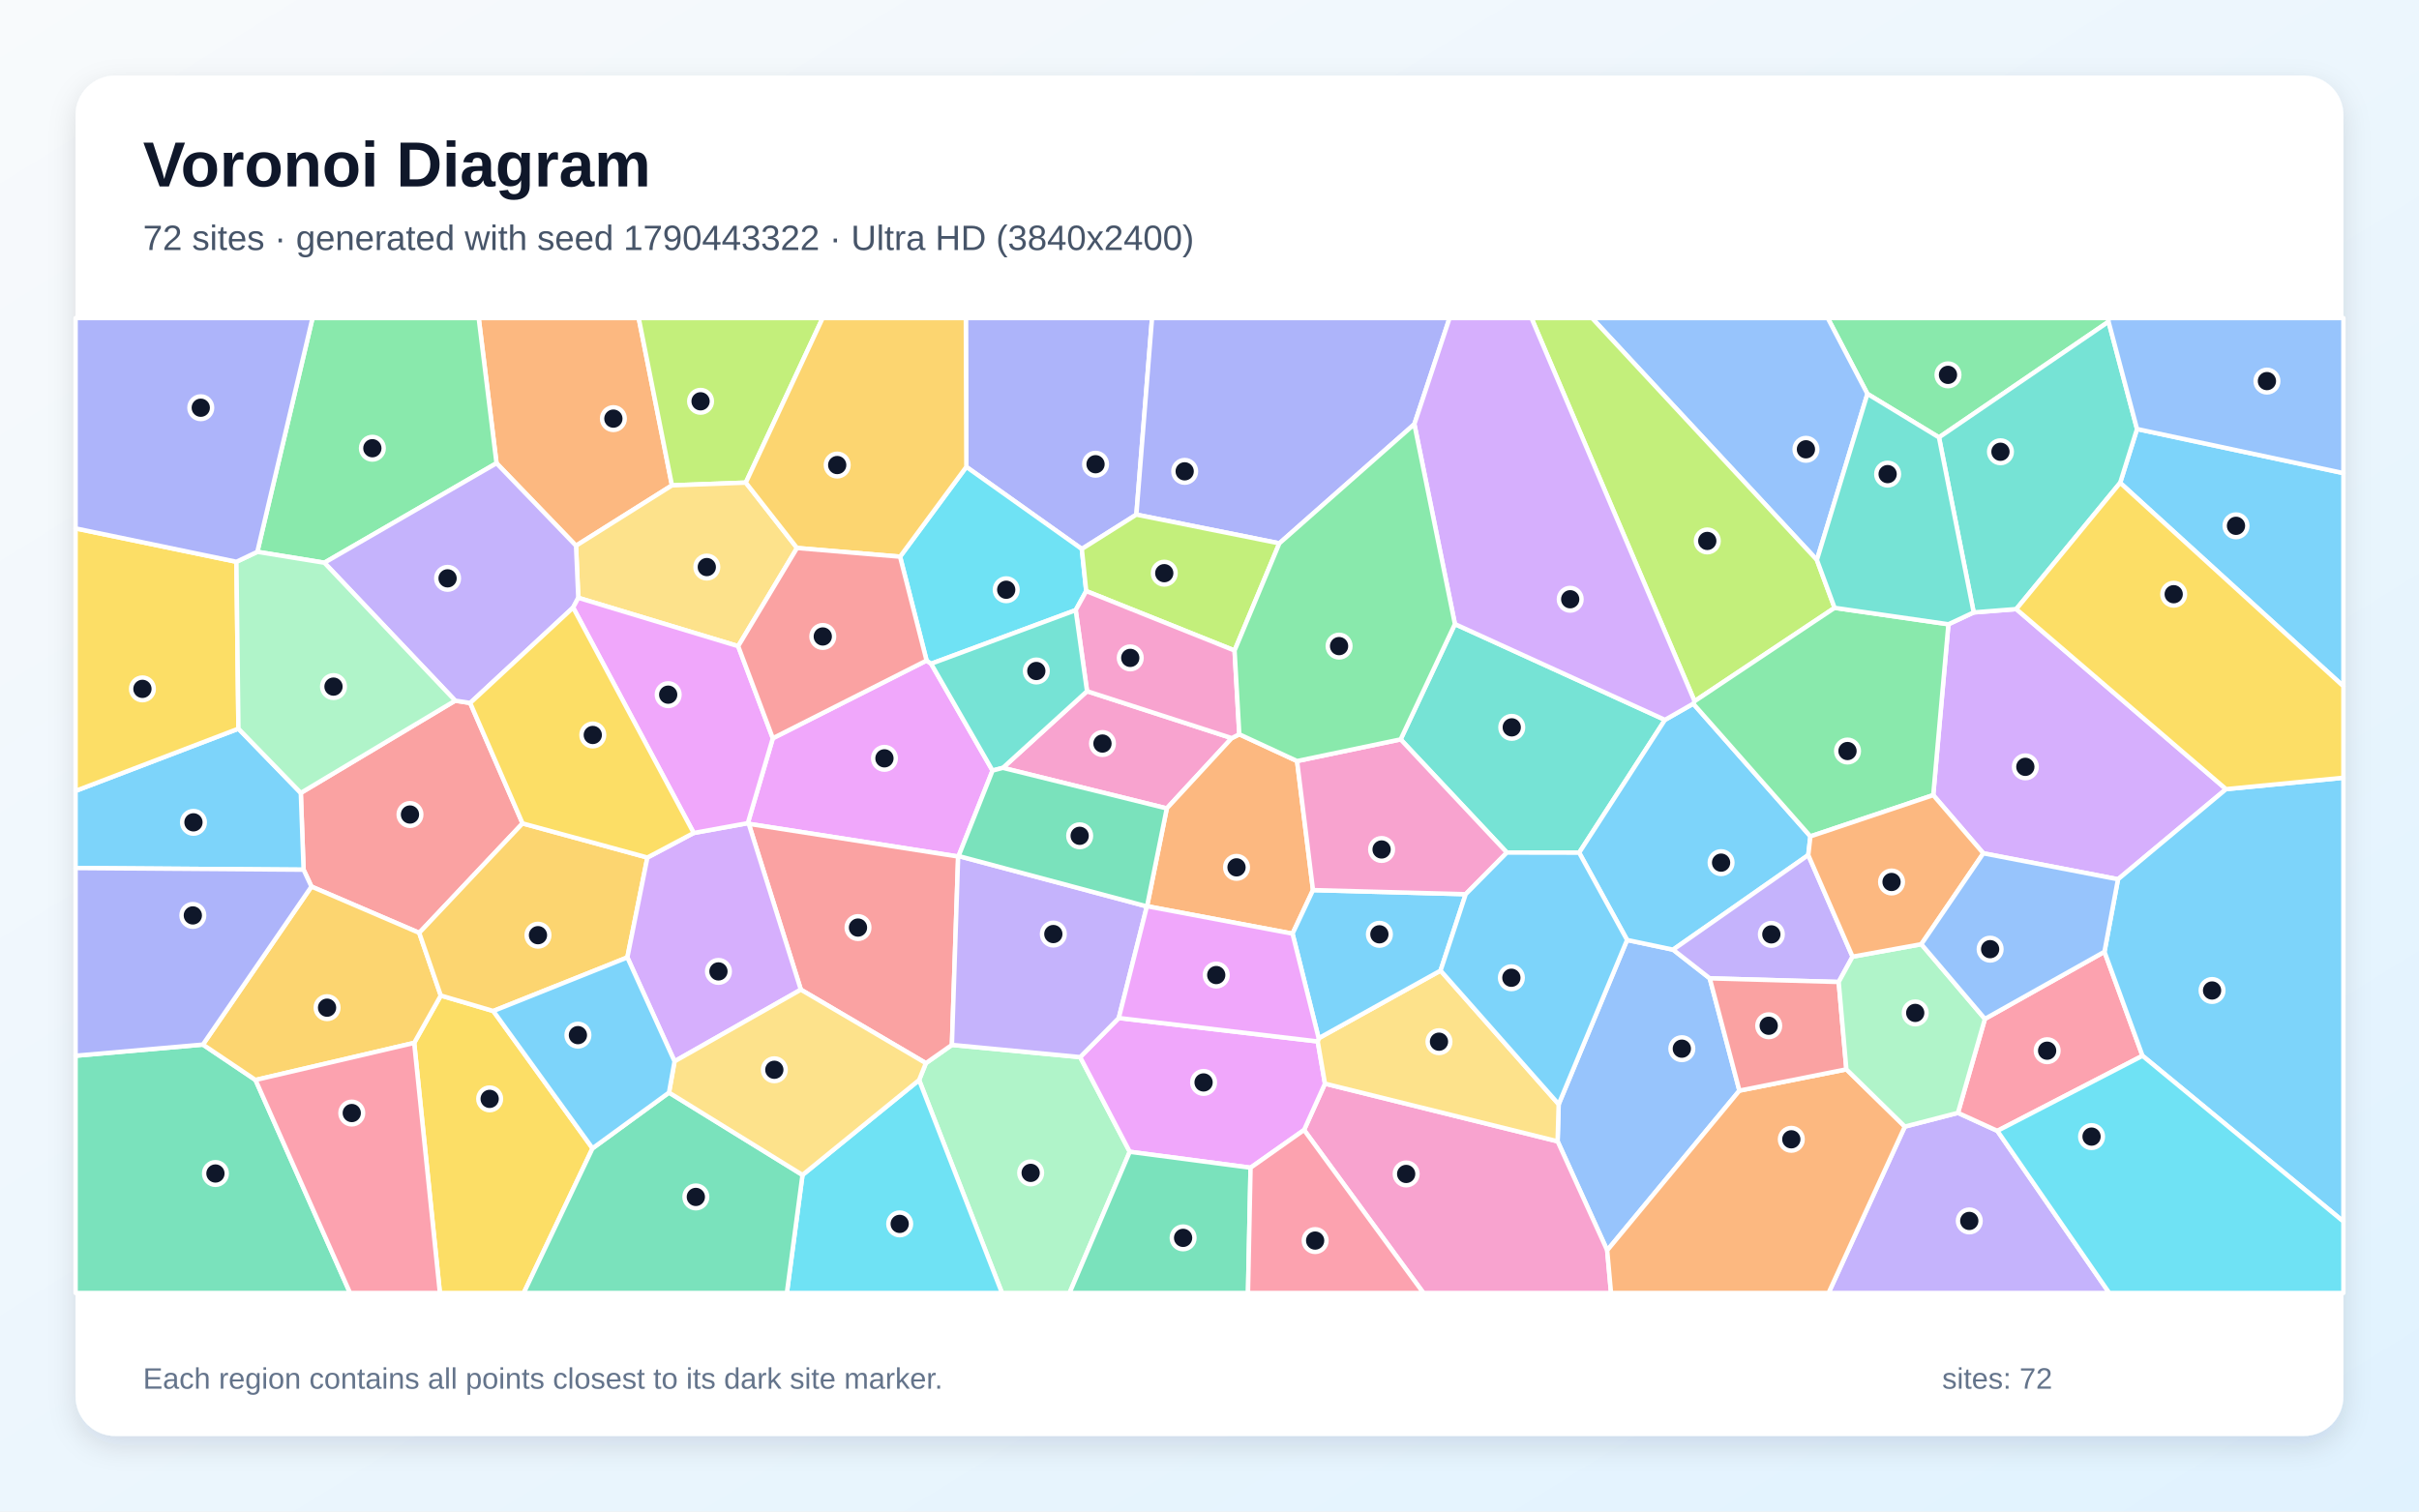
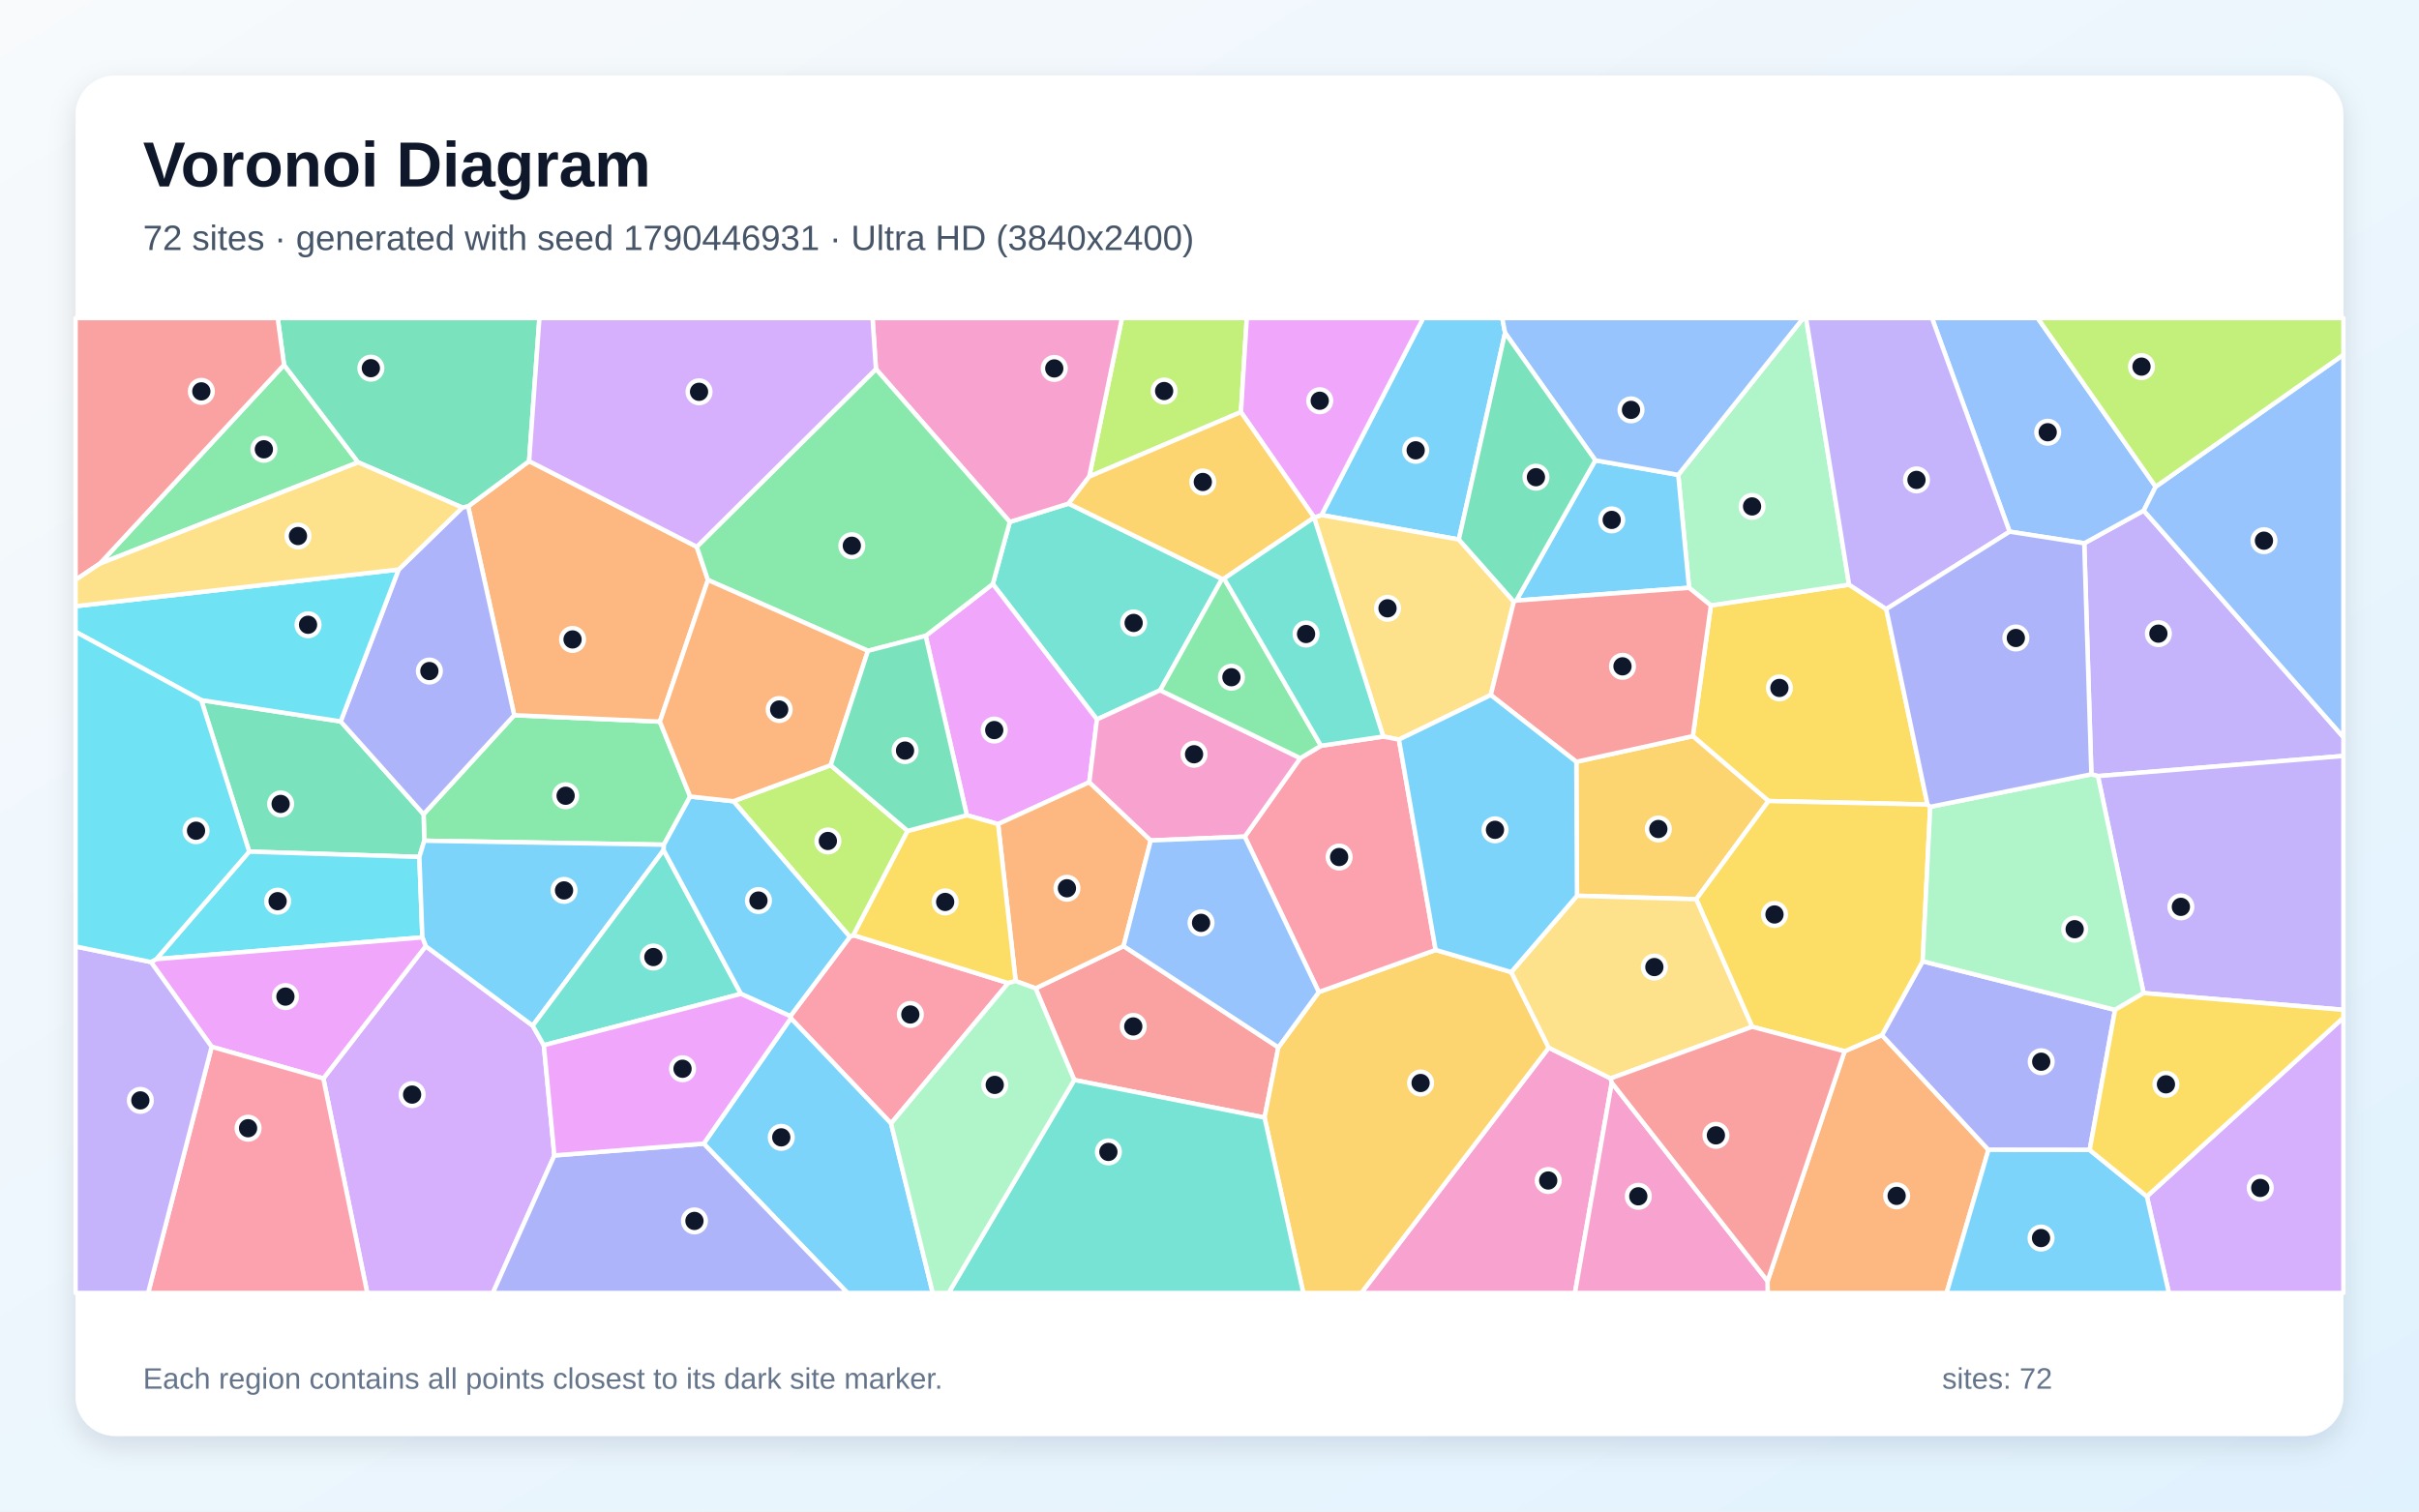
<svg xmlns="http://www.w3.org/2000/svg" width="3840" height="2400" viewBox="0 0 3840 2400" role="img" aria-labelledby="title description">
  <defs>
    <linearGradient id="background" x1="0" y1="0" x2="1" y2="1">
      <stop stop-color="#F8FAFC" />
      <stop offset="1" stop-color="#E0F2FE" />
    </linearGradient>
    <filter id="shadow" x="-5%" y="-5%" width="110%" height="110%">
      <feDropShadow dx="0" dy="15" stdDeviation="22" flood-color="#0F172A" flood-opacity=".12" />
    </filter>
  </defs>
  <rect width="3840" height="2400" fill="url(#background)" />
  <rect x="120" y="120" width="3600" height="2160" rx="63" fill="#FFFFFF" filter="url(#shadow)" />
  <g font-family="Arial, sans-serif">
    <text x="227" y="296" font-size="101" font-weight="700" fill="#0F172A">Voronoi Diagram</text>
-     <text x="227" y="397" font-size="56" fill="#475569">72 sites · generated with seed 1790443322 · Ultra HD (3840x2400)</text>
+     <text x="227" y="397" font-size="56" fill="#475569">72 sites · generated with seed 1790446931 · Ultra HD (3840x2400)</text>
  </g>
  <g stroke="#FFFFFF" stroke-width="7" stroke-linejoin="round">
-     <polygon points="3365.6,766.6 3392.4,681.2 3720.0,751.2 3720.0,1089.7" fill="#38BDF8" fill-opacity="0.65" />
-     <polygon points="3023.8,1788.8 3108.1,1767.0 3170.7,1795.6 3348.3,2053.0 2902.7,2053.0" fill="#A78BFA" fill-opacity="0.65" />
-     <polygon points="1592.0,1219.2 1725.6,1097.5 1955.3,1172.0 1852.2,1283.6" fill="#F472B6" fill-opacity="0.65" />
-     <polygon points="1066.7,770.7 914.4,866.5 788.2,735.5 759.9,505.0 1013.9,505.0" fill="#FB923C" fill-opacity="0.65" />
-     <polygon points="657.5,1655.9 699.7,1580.7 783.1,1605.3 940.6,1823.3 831.4,2053.0 698.3,2053.0" fill="#FACC15" fill-opacity="0.65" />
-     <polygon points="514.9,893.5 408.5,876.2 496.1,505.0 759.9,505.0 788.2,735.5" fill="#4ADE80" fill-opacity="0.65" />
-     <polygon points="2392.1,1353.7 2223.4,1174.0 2309.6,990.9 2643.0,1143.0 2506.8,1353.9" fill="#2DD4BF" fill-opacity="0.65" />
-     <polygon points="2761.2,1731.7 2551.3,1985.3 2472.6,1812.2 2474.3,1753.3 2582.9,1492.5 2655.9,1507.9 2714.1,1553.4" fill="#60A5FA" fill-opacity="0.65" />
-     <polygon points="1521.7,1359.2 1521.0,1360.0 1188.6,1308.1 1187.1,1307.0 1226.8,1172.2 1470.9,1048.8 1478.1,1053.9 1575.6,1223.5" fill="#E879F9" fill-opacity="0.65" />
-     <polygon points="120.0,1676.3 322.1,1658.6 405.6,1714.8 555.7,2053.0 120.0,2053.0" fill="#34D399" fill-opacity="0.65" />
-     <polygon points="722.6,1112.5 746.4,1116.2 829.5,1307.4 665.5,1481.2 494.4,1407.7 481.9,1380.9 477.5,1259.0" fill="#F87171" fill-opacity="0.65" />
-     <polygon points="1803.9,817.1 1717.3,871.7 1534.0,741.3 1533.2,505.0 1828.8,505.0" fill="#818CF8" fill-opacity="0.65" />
-     <polygon points="405.6,1714.8 322.1,1658.6 494.4,1407.7 665.5,1481.2 699.7,1580.7 657.5,1655.9" fill="#FBBF24" fill-opacity="0.65" />
-     <polygon points="1183.9,766.3 1066.7,770.7 1013.9,505.0 1305.9,505.0" fill="#A3E635" fill-opacity="0.65" />
-     <polygon points="3533.7,1253.0 3362.2,1396.1 3148.4,1354.9 3068.9,1262.5 3093.0,991.2 3133.1,972.4 3200.7,967.1" fill="#C084FC" fill-opacity="0.65" />
-     <polygon points="3340.7,1511.2 3401.1,1676.4 3170.7,1795.6 3108.1,1767.0 3150.9,1617.8" fill="#FB7185" fill-opacity="0.65" />
-     <polygon points="1428.8,883.9 1534.0,741.3 1717.3,871.7 1724.3,938.5 1707.6,968.8 1478.1,1053.9 1470.9,1048.8" fill="#22D3EE" fill-opacity="0.65" />
-     <polygon points="1459.0,1714.9 1469.8,1688.1 1511.1,1659.1 1714.7,1678.5 1793.4,1828.8 1697.8,2053.0 1590.6,2053.0" fill="#86EFAC" fill-opacity="0.65" />
-     <polygon points="1183.9,766.3 1265.2,870.1 1171.8,1026.0 918.0,949.2 914.4,866.5 1066.7,770.7" fill="#FCD34D" fill-opacity="0.65" />
-     <polygon points="2687.9,1117.3 2873.9,1328.0 2870.5,1357.7 2655.9,1507.9 2582.9,1492.5 2506.8,1353.9 2643.0,1143.0" fill="#38BDF8" fill-opacity="0.65" />
-     <polygon points="378.5,1157.0 477.5,1259.0 481.9,1380.9 120.0,1378.3 120.0,1255.8" fill="#38BDF8" fill-opacity="0.65" />
-     <polygon points="918.0,949.2 909.8,964.7 746.4,1116.2 722.6,1112.5 514.9,893.5 788.2,735.5 914.4,866.5" fill="#A78BFA" fill-opacity="0.65" />
-     <polygon points="2070.1,1794.2 2103.3,1720.6 2472.6,1812.2 2551.3,1985.3 2557.4,2053.0 2259.6,2053.0" fill="#F472B6" fill-opacity="0.65" />
-     <polygon points="1967.3,1165.9 2059.0,1208.4 2084.3,1413.3 2051.8,1482.5 1820.9,1438.9 1852.2,1283.6 1955.3,1172.0" fill="#FB923C" fill-opacity="0.65" />
-     <polygon points="375.3,892.0 378.5,1157.0 120.0,1255.8 120.0,839.0" fill="#FACC15" fill-opacity="0.65" />
-     <polygon points="3347.2,510.8 3078.0,694.5 2964.4,625.4 2901.4,505.0 3347.3,505.0" fill="#4ADE80" fill-opacity="0.65" />
-     <polygon points="3200.7,967.1 3133.1,972.4 3078.0,694.5 3347.2,510.8 3392.4,681.2 3365.6,766.6" fill="#2DD4BF" fill-opacity="0.65" />
-     <polygon points="2964.4,625.4 2884.2,889.1 2527.2,505.0 2901.4,505.0" fill="#60A5FA" fill-opacity="0.65" />
-     <polygon points="1985.2,1854.1 1793.4,1828.8 1714.7,1678.5 1776.0,1616.4 2091.8,1653.6 2103.3,1720.6 2070.1,1794.2" fill="#E879F9" fill-opacity="0.65" />
-     <polygon points="1793.4,1828.8 1985.2,1854.1 1981.1,2053.0 1697.8,2053.0" fill="#34D399" fill-opacity="0.65" />
-     <polygon points="1511.1,1659.1 1469.8,1688.1 1271.3,1571.4 1188.6,1308.1 1521.0,1360.0" fill="#F87171" fill-opacity="0.65" />
-     <polygon points="2245.2,673.5 2030.9,862.7 1803.9,817.1 1828.8,505.0 2301.1,505.0" fill="#818CF8" fill-opacity="0.65" />
-     <polygon points="665.5,1481.2 829.5,1307.4 1027.7,1361.6 995.9,1520.2 783.1,1605.3 699.7,1580.7" fill="#FBBF24" fill-opacity="0.65" />
-     <polygon points="2884.2,889.1 2912.3,965.1 2690.0,1113.4 2431.1,505.0 2527.2,505.0" fill="#A3E635" fill-opacity="0.65" />
-     <polygon points="1271.3,1571.4 1070.8,1685.2 995.9,1520.2 1027.7,1361.6 1101.2,1322.6 1187.1,1307.0 1188.6,1308.1" fill="#C084FC" fill-opacity="0.65" />
-     <polygon points="1985.2,1854.1 2070.1,1794.2 2259.6,2053.0 1981.1,2053.0" fill="#FB7185" fill-opacity="0.65" />
-     <polygon points="1273.9,1865.6 1459.0,1714.9 1590.6,2053.0 1249.1,2053.0" fill="#22D3EE" fill-opacity="0.65" />
-     <polygon points="722.6,1112.5 477.5,1259.0 378.5,1157.0 375.3,892.0 408.5,876.2 514.9,893.5" fill="#86EFAC" fill-opacity="0.65" />
-     <polygon points="2103.3,1720.6 2091.8,1653.6 2093.3,1648.5 2286.8,1541.1 2474.3,1753.3 2472.6,1812.2" fill="#FCD34D" fill-opacity="0.65" />
-     <polygon points="3401.1,1676.4 3340.7,1511.2 3362.2,1396.1 3533.7,1253.0 3720.0,1234.9 3720.0,1939.5" fill="#38BDF8" fill-opacity="0.65" />
-     <polygon points="2286.8,1541.1 2093.3,1648.5 2051.8,1482.5 2084.3,1413.3 2326.7,1419.8" fill="#38BDF8" fill-opacity="0.65" />
-     <polygon points="2940.8,1519.0 2918.8,1559.2 2714.1,1553.4 2655.9,1507.9 2870.5,1357.7" fill="#A78BFA" fill-opacity="0.65" />
-     <polygon points="2326.7,1419.8 2084.3,1413.3 2059.0,1208.4 2223.4,1174.0 2392.1,1353.7" fill="#F472B6" fill-opacity="0.65" />
-     <polygon points="2551.3,1985.3 2761.2,1731.7 2931.0,1697.9 3023.8,1788.8 2902.7,2053.0 2557.4,2053.0" fill="#FB923C" fill-opacity="0.65" />
-     <polygon points="3533.7,1253.0 3200.7,967.1 3365.6,766.6 3720.0,1089.7 3720.0,1234.9" fill="#FACC15" fill-opacity="0.65" />
-     <polygon points="2873.9,1328.0 2687.9,1117.3 2690.0,1113.4 2912.3,965.1 3093.0,991.2 3068.9,1262.5" fill="#4ADE80" fill-opacity="0.65" />
-     <polygon points="3133.1,972.4 3093.0,991.2 2912.3,965.1 2884.2,889.1 2964.4,625.4 3078.0,694.5" fill="#2DD4BF" fill-opacity="0.65" />
-     <polygon points="3392.4,681.2 3347.2,510.8 3347.3,505.0 3720.0,505.0 3720.0,751.2" fill="#60A5FA" fill-opacity="0.65" />
-     <polygon points="909.8,964.7 918.0,949.2 1171.8,1026.0 1226.8,1172.2 1187.1,1307.0 1101.2,1322.6" fill="#E879F9" fill-opacity="0.65" />
-     <polygon points="940.6,1823.3 1062.0,1734.8 1273.9,1865.6 1249.1,2053.0 831.4,2053.0" fill="#34D399" fill-opacity="0.65" />
-     <polygon points="2931.0,1697.9 2761.2,1731.7 2714.1,1553.4 2918.8,1559.2" fill="#F87171" fill-opacity="0.65" />
-     <polygon points="408.5,876.2 375.3,892.0 120.0,839.0 120.0,505.0 496.1,505.0" fill="#818CF8" fill-opacity="0.65" />
-     <polygon points="1534.0,741.3 1428.8,883.9 1265.2,870.1 1183.9,766.3 1305.9,505.0 1533.2,505.0" fill="#FBBF24" fill-opacity="0.65" />
-     <polygon points="2030.9,862.7 1959.8,1032.9 1724.3,938.5 1717.3,871.7 1803.9,817.1" fill="#A3E635" fill-opacity="0.65" />
-     <polygon points="2690.0,1113.4 2687.9,1117.3 2643.0,1143.0 2309.6,990.9 2245.2,673.5 2301.1,505.0 2431.1,505.0" fill="#C084FC" fill-opacity="0.65" />
-     <polygon points="405.6,1714.8 657.5,1655.9 698.3,2053.0 555.7,2053.0" fill="#FB7185" fill-opacity="0.65" />
-     <polygon points="3170.7,1795.6 3401.1,1676.4 3720.0,1939.5 3720.0,2053.0 3348.3,2053.0" fill="#22D3EE" fill-opacity="0.65" />
-     <polygon points="2931.0,1697.9 2918.8,1559.2 2940.8,1519.0 3050.0,1499.2 3150.9,1617.8 3108.1,1767.0 3023.8,1788.8" fill="#86EFAC" fill-opacity="0.65" />
-     <polygon points="1062.0,1734.8 1070.8,1685.2 1271.3,1571.4 1469.8,1688.1 1459.0,1714.9 1273.9,1865.6" fill="#FCD34D" fill-opacity="0.65" />
-     <polygon points="2286.8,1541.1 2326.7,1419.8 2392.1,1353.7 2506.8,1353.9 2582.9,1492.5 2474.3,1753.3" fill="#38BDF8" fill-opacity="0.65" />
-     <polygon points="1062.0,1734.8 940.6,1823.3 783.1,1605.3 995.9,1520.2 1070.8,1685.2" fill="#38BDF8" fill-opacity="0.65" />
-     <polygon points="1820.6,1439.2 1776.0,1616.4 1714.7,1678.5 1511.1,1659.1 1521.0,1360.0 1521.7,1359.2" fill="#A78BFA" fill-opacity="0.65" />
-     <polygon points="1707.6,968.8 1724.3,938.5 1959.8,1032.9 1967.3,1165.9 1955.3,1172.0 1725.6,1097.5" fill="#F472B6" fill-opacity="0.65" />
-     <polygon points="3050.0,1499.2 2940.8,1519.0 2870.5,1357.7 2873.9,1328.0 3068.9,1262.5 3148.4,1354.9" fill="#FB923C" fill-opacity="0.65" />
-     <polygon points="909.8,964.7 1101.2,1322.6 1027.7,1361.6 829.5,1307.4 746.4,1116.2" fill="#FACC15" fill-opacity="0.65" />
-     <polygon points="1959.8,1032.9 2030.9,862.7 2245.2,673.5 2309.6,990.9 2223.4,1174.0 2059.0,1208.4 1967.3,1165.9" fill="#4ADE80" fill-opacity="0.65" />
-     <polygon points="1575.6,1223.5 1478.1,1053.9 1707.6,968.8 1725.6,1097.5 1592.0,1219.2" fill="#2DD4BF" fill-opacity="0.65" />
-     <polygon points="3340.7,1511.2 3150.9,1617.8 3050.0,1499.2 3148.4,1354.9 3362.2,1396.1" fill="#60A5FA" fill-opacity="0.65" />
-     <polygon points="1820.6,1439.2 1820.9,1438.9 2051.8,1482.5 2093.3,1648.5 2091.8,1653.6 1776.0,1616.4" fill="#E879F9" fill-opacity="0.65" />
-     <polygon points="1820.9,1438.9 1820.6,1439.2 1521.7,1359.2 1575.6,1223.5 1592.0,1219.2 1852.2,1283.6" fill="#34D399" fill-opacity="0.65" />
-     <polygon points="1428.8,883.9 1470.9,1048.8 1226.8,1172.2 1171.8,1026.0 1265.2,870.1" fill="#F87171" fill-opacity="0.65" />
-     <polygon points="322.1,1658.6 120.0,1676.3 120.0,1378.3 481.9,1380.9 494.4,1407.7" fill="#818CF8" fill-opacity="0.65" />
+     <polygon points="2389.2,528.5 2315.8,856.6 2097.8,817.8 2259.2,505.0 2384.8,505.0" fill="#38BDF8" fill-opacity="0.65" />
+     <polygon points="3330.3,1232.3 3319.9,1229.4 3308.6,862.6 3403.0,810.7 3720.0,1170.5 3720.0,1200.3" fill="#A78BFA" fill-opacity="0.65" />
+     <polygon points="2458.5,1663.5 2556.8,1712.3 2558.6,1719.1 2500.1,2053.0 2160.9,2053.0" fill="#F472B6" fill-opacity="0.65" />
+     <polygon points="2805.9,2034.1 2928.2,1669.2 2987.4,1643.5 3156.5,1825.7 3090.1,2053.0 2806.0,2053.0" fill="#FB923C" fill-opacity="0.65" />
+     <polygon points="3059.8,1277.4 2807.3,1271.9 2687.3,1168.8 2715.9,961.3 2935.3,928.3 2994.3,967.1" fill="#FACC15" fill-opacity="0.65" />
+     <polygon points="1095.6,1264.7 1053.9,1341.2 673.6,1334.9 672.4,1292.8 816.3,1135.6 1047.5,1145.8" fill="#4ADE80" fill-opacity="0.65" />
+     <polygon points="1940.0,919.1 1841.7,1096.0 1741.3,1142.3 1576.0,927.3 1603.0,828.7 1696.3,799.6" fill="#2DD4BF" fill-opacity="0.65" />
+     <polygon points="3422.0,772.8 3403.0,810.7 3308.6,862.6 3190.1,844.2 3066.9,505.0 3234.7,505.0" fill="#60A5FA" fill-opacity="0.65" />
+     <polygon points="1729.2,1242.0 1584.4,1308.5 1534.8,1294.4 1469.4,1009.6 1576.0,927.3 1741.3,1142.3" fill="#E879F9" fill-opacity="0.65" />
+     <polygon points="665.7,1360.6 395.6,1352.2 319.5,1111.7 540.8,1145.5 672.4,1292.8 673.6,1334.9" fill="#34D399" fill-opacity="0.65" />
+     <polygon points="1705.3,1714.8 1643.9,1569.3 1783.6,1502.2 2029.3,1663.0 2007.4,1774.5" fill="#F87171" fill-opacity="0.65" />
+     <polygon points="3317.2,1825.9 3156.5,1825.7 2987.4,1643.5 3052.1,1526.3 3357.5,1603.5" fill="#818CF8" fill-opacity="0.65" />
+     <polygon points="2503.4,1422.3 2502.3,1209.6 2687.3,1168.8 2807.3,1271.9 2692.6,1427.8" fill="#FBBF24" fill-opacity="0.65" />
+     <polygon points="1969.9,654.3 1729.1,756.7 1781.0,505.0 1979.2,505.0" fill="#A3E635" fill-opacity="0.65" />
+     <polygon points="513.3,1712.4 675.8,1502.3 845.6,1628.6 863.3,1659.6 880.0,1834.6 782.3,2053.0 583.0,2053.0" fill="#C084FC" fill-opacity="0.65" />
+     <polygon points="1414.5,1783.8 1255.4,1616.8 1254.6,1613.5 1349.1,1487.6 1354.7,1484.9 1600.4,1560.9" fill="#FB7185" fill-opacity="0.65" />
+     <polygon points="670.5,1488.4 248.1,1522.9 395.6,1352.2 665.7,1360.6" fill="#22D3EE" fill-opacity="0.65" />
+     <polygon points="2935.3,928.3 2715.9,961.3 2681.3,933.3 2664.1,754.0 2862.6,505.0 2867.0,505.0" fill="#86EFAC" fill-opacity="0.65" />
+     <polygon points="2403.1,955.3 2366.5,1103.6 2220.7,1174.3 2195.8,1169.5 2086.0,821.7 2086.1,821.6 2097.8,817.8 2315.8,856.6" fill="#FCD34D" fill-opacity="0.65" />
+     <polygon points="1117.1,1815.9 1255.4,1616.8 1414.5,1783.8 1480.7,2053.0 1345.4,2053.0" fill="#38BDF8" fill-opacity="0.65" />
+     <polygon points="1053.5,1349.8 845.6,1628.6 675.8,1502.3 670.5,1488.4 665.7,1360.6 673.6,1334.9 1053.9,1341.2" fill="#38BDF8" fill-opacity="0.65" />
+     <polygon points="3402.8,1576.8 3330.3,1232.3 3720.0,1200.3 3720.0,1603.4" fill="#A78BFA" fill-opacity="0.65" />
+     <polygon points="1729.1,756.7 1696.3,799.6 1603.0,828.7 1390.5,586.0 1385.1,505.0 1781.0,505.0" fill="#F472B6" fill-opacity="0.65" />
+     <polygon points="743.1,804.1 839.9,732.2 1106.1,868.2 1123.8,920.9 1047.5,1145.8 816.3,1135.6" fill="#FB923C" fill-opacity="0.65" />
+     <polygon points="3064.1,1281.1 3052.1,1526.3 2987.4,1643.5 2928.2,1669.2 2781.4,1630.3 2692.6,1427.8 2807.3,1271.9 3059.8,1277.4" fill="#FACC15" fill-opacity="0.65" />
+     <polygon points="158.3,895.1 450.9,579.3 568.5,734.1" fill="#4ADE80" fill-opacity="0.65" />
+     <polygon points="1176.2,1578.1 863.3,1659.6 845.6,1628.6 1053.5,1349.8" fill="#2DD4BF" fill-opacity="0.65" />
+     <polygon points="3403.0,810.7 3422.0,772.8 3720.0,563.2 3720.0,1170.5" fill="#60A5FA" fill-opacity="0.65" />
+     <polygon points="336.0,1662.1 239.6,1527.5 248.1,1522.9 670.5,1488.4 675.8,1502.3 513.3,1712.4" fill="#E879F9" fill-opacity="0.65" />
+     <polygon points="839.9,732.2 743.1,804.1 733.9,805.9 568.5,734.1 450.9,579.3 440.8,505.0 856.3,505.0" fill="#34D399" fill-opacity="0.65" />
+     <polygon points="450.9,579.3 158.3,895.1 120.0,920.7 120.0,505.0 440.8,505.0" fill="#F87171" fill-opacity="0.65" />
+     <polygon points="632.8,904.3 733.9,805.9 743.1,804.1 816.3,1135.6 672.4,1292.8 540.8,1145.5" fill="#818CF8" fill-opacity="0.65" />
+     <polygon points="2007.4,1774.5 2029.3,1663.0 2093.5,1575.2 2279.0,1508.3 2399.0,1543.5 2458.5,1663.5 2160.9,2053.0 2068.9,2053.0" fill="#FBBF24" fill-opacity="0.65" />
+     <polygon points="1440.8,1319.3 1354.7,1484.9 1349.1,1487.6 1164.3,1272.2 1318.6,1215.0" fill="#A3E635" fill-opacity="0.65" />
+     <polygon points="3408.0,1899.7 3720.0,1615.8 3720.0,2053.0 3443.0,2053.0" fill="#C084FC" fill-opacity="0.65" />
+     <polygon points="336.0,1662.1 513.3,1712.4 583.0,2053.0 235.1,2053.0" fill="#FB7185" fill-opacity="0.65" />
+     <polygon points="632.8,904.3 540.8,1145.5 319.5,1111.7 120.0,1003.2 120.0,962.5" fill="#22D3EE" fill-opacity="0.65" />
+     <polygon points="3402.8,1576.8 3357.5,1603.5 3052.1,1526.3 3064.1,1281.1 3319.9,1229.4 3330.3,1232.3" fill="#86EFAC" fill-opacity="0.65" />
+     <polygon points="2399.0,1543.5 2503.4,1422.3 2692.6,1427.8 2781.4,1630.3 2556.8,1712.3 2458.5,1663.5" fill="#FCD34D" fill-opacity="0.65" />
+     <polygon points="1164.3,1272.2 1349.1,1487.6 1254.6,1613.5 1176.2,1578.1 1053.5,1349.8 1053.9,1341.2 1095.6,1264.7" fill="#38BDF8" fill-opacity="0.65" />
+     <polygon points="2407.0,953.6 2532.5,730.9 2664.1,754.0 2681.3,933.3" fill="#38BDF8" fill-opacity="0.65" />
+     <polygon points="120.0,1502.8 239.6,1527.5 336.0,1662.1 235.1,2053.0 120.0,2053.0" fill="#A78BFA" fill-opacity="0.65" />
+     <polygon points="2558.6,1719.1 2805.9,2034.1 2806.0,2053.0 2500.1,2053.0" fill="#F472B6" fill-opacity="0.65" />
+     <polygon points="1826.7,1334.5 1783.6,1502.2 1643.9,1569.3 1612.3,1557.7 1584.4,1308.5 1729.2,1242.0" fill="#FB923C" fill-opacity="0.65" />
+     <polygon points="1612.3,1557.7 1600.4,1560.9 1354.7,1484.9 1440.8,1319.3 1534.8,1294.4 1584.4,1308.5" fill="#FACC15" fill-opacity="0.65" />
+     <polygon points="1390.5,586.0 1603.0,828.7 1576.0,927.3 1469.4,1009.6 1377.8,1033.4 1123.8,920.9 1106.1,868.2" fill="#4ADE80" fill-opacity="0.65" />
+     <polygon points="1705.3,1714.8 2007.4,1774.5 2068.9,2053.0 1505.8,2053.0" fill="#2DD4BF" fill-opacity="0.65" />
+     <polygon points="2664.1,754.0 2532.5,730.9 2389.2,528.5 2384.8,505.0 2862.6,505.0" fill="#60A5FA" fill-opacity="0.65" />
+     <polygon points="2086.1,821.6 1969.9,654.3 1979.2,505.0 2259.2,505.0 2097.8,817.8" fill="#E879F9" fill-opacity="0.65" />
+     <polygon points="2532.5,730.9 2407.0,953.6 2403.1,955.3 2315.8,856.6 2389.2,528.5" fill="#34D399" fill-opacity="0.65" />
+     <polygon points="2407.0,953.6 2681.3,933.3 2715.9,961.3 2687.3,1168.8 2502.3,1209.6 2366.5,1103.6 2403.1,955.3" fill="#F87171" fill-opacity="0.65" />
+     <polygon points="880.0,1834.6 1117.1,1815.9 1345.4,2053.0 782.3,2053.0" fill="#818CF8" fill-opacity="0.65" />
+     <polygon points="2086.1,821.6 2086.0,821.7 1943.2,918.7 1940.0,919.1 1696.3,799.6 1729.1,756.7 1969.9,654.3" fill="#FBBF24" fill-opacity="0.65" />
+     <polygon points="3422.0,772.8 3234.7,505.0 3720.0,505.0 3720.0,563.2" fill="#A3E635" fill-opacity="0.65" />
+     <polygon points="1390.5,586.0 1106.1,868.2 839.9,732.2 856.3,505.0 1385.1,505.0" fill="#C084FC" fill-opacity="0.65" />
+     <polygon points="2279.0,1508.3 2093.5,1575.2 1975.9,1328.4 2064.1,1203.8 2097.0,1184.1 2195.8,1169.5 2220.7,1174.3" fill="#FB7185" fill-opacity="0.65" />
+     <polygon points="248.1,1522.9 239.6,1527.5 120.0,1502.8 120.0,1003.2 319.5,1111.7 395.6,1352.2" fill="#22D3EE" fill-opacity="0.65" />
+     <polygon points="1414.5,1783.8 1600.4,1560.9 1612.3,1557.7 1643.9,1569.3 1705.3,1714.8 1505.8,2053.0 1480.7,2053.0" fill="#86EFAC" fill-opacity="0.65" />
+     <polygon points="158.3,895.1 568.5,734.1 733.9,805.9 632.8,904.3 120.0,962.5 120.0,920.7" fill="#FCD34D" fill-opacity="0.65" />
+     <polygon points="3156.5,1825.7 3317.2,1825.9 3408.0,1899.7 3443.0,2053.0 3090.1,2053.0" fill="#38BDF8" fill-opacity="0.65" />
+     <polygon points="2220.7,1174.3 2366.5,1103.6 2502.3,1209.6 2503.4,1422.3 2399.0,1543.5 2279.0,1508.3" fill="#38BDF8" fill-opacity="0.65" />
+     <polygon points="3190.1,844.2 2994.3,967.1 2935.3,928.3 2867.0,505.0 3066.9,505.0" fill="#A78BFA" fill-opacity="0.65" />
+     <polygon points="2064.1,1203.8 1975.9,1328.4 1826.7,1334.5 1729.2,1242.0 1741.3,1142.3 1841.7,1096.0" fill="#F472B6" fill-opacity="0.65" />
+     <polygon points="1123.8,920.9 1377.8,1033.4 1318.6,1215.0 1164.3,1272.2 1095.6,1264.7 1047.5,1145.8" fill="#FB923C" fill-opacity="0.65" />
+     <polygon points="3408.0,1899.7 3317.2,1825.9 3357.5,1603.5 3402.8,1576.8 3720.0,1603.4 3720.0,1615.8" fill="#FACC15" fill-opacity="0.65" />
+     <polygon points="1943.2,918.7 2097.0,1184.1 2064.1,1203.8 1841.7,1096.0 1940.0,919.1" fill="#4ADE80" fill-opacity="0.65" />
+     <polygon points="1943.2,918.7 2086.0,821.7 2195.8,1169.5 2097.0,1184.1" fill="#2DD4BF" fill-opacity="0.65" />
+     <polygon points="1975.9,1328.4 2093.5,1575.2 2029.3,1663.0 1783.6,1502.2 1826.7,1334.5" fill="#60A5FA" fill-opacity="0.65" />
+     <polygon points="880.0,1834.6 863.3,1659.6 1176.2,1578.1 1254.6,1613.5 1255.4,1616.8 1117.1,1815.9" fill="#E879F9" fill-opacity="0.65" />
+     <polygon points="1440.8,1319.3 1318.6,1215.0 1377.8,1033.4 1469.4,1009.6 1534.8,1294.4" fill="#34D399" fill-opacity="0.65" />
+     <polygon points="2558.6,1719.1 2556.8,1712.3 2781.4,1630.3 2928.2,1669.2 2805.9,2034.1" fill="#F87171" fill-opacity="0.65" />
+     <polygon points="3064.1,1281.1 3059.8,1277.4 2994.3,967.1 3190.1,844.2 3308.6,862.6 3319.9,1229.4" fill="#818CF8" fill-opacity="0.65" />
  </g>
  <g>
-     <circle cx="3549.5" cy="834.9" r="18" fill="#0F172A" stroke="#FFFFFF" stroke-width="7" />
-     <circle cx="3126.1" cy="1938.6" r="18" fill="#0F172A" stroke="#FFFFFF" stroke-width="7" />
-     <circle cx="1750.1" cy="1180.6" r="18" fill="#0F172A" stroke="#FFFFFF" stroke-width="7" />
-     <circle cx="973.7" cy="664.7" r="18" fill="#0F172A" stroke="#FFFFFF" stroke-width="7" />
-     <circle cx="777.3" cy="1744.8" r="18" fill="#0F172A" stroke="#FFFFFF" stroke-width="7" />
-     <circle cx="591.1" cy="711.7" r="18" fill="#0F172A" stroke="#FFFFFF" stroke-width="7" />
-     <circle cx="2399.8" cy="1154.9" r="18" fill="#0F172A" stroke="#FFFFFF" stroke-width="7" />
-     <circle cx="2669.8" cy="1665.1" r="18" fill="#0F172A" stroke="#FFFFFF" stroke-width="7" />
-     <circle cx="1404.0" cy="1204.1" r="18" fill="#0F172A" stroke="#FFFFFF" stroke-width="7" />
-     <circle cx="342.0" cy="1863.3" r="18" fill="#0F172A" stroke="#FFFFFF" stroke-width="7" />
-     <circle cx="650.8" cy="1293.3" r="18" fill="#0F172A" stroke="#FFFFFF" stroke-width="7" />
-     <circle cx="1739.1" cy="737.1" r="18" fill="#0F172A" stroke="#FFFFFF" stroke-width="7" />
-     <circle cx="519.2" cy="1600.0" r="18" fill="#0F172A" stroke="#FFFFFF" stroke-width="7" />
-     <circle cx="1112.1" cy="637.2" r="18" fill="#0F172A" stroke="#FFFFFF" stroke-width="7" />
-     <circle cx="3215.1" cy="1217.6" r="18" fill="#0F172A" stroke="#FFFFFF" stroke-width="7" />
-     <circle cx="3249.7" cy="1668.3" r="18" fill="#0F172A" stroke="#FFFFFF" stroke-width="7" />
-     <circle cx="1597.3" cy="936.4" r="18" fill="#0F172A" stroke="#FFFFFF" stroke-width="7" />
-     <circle cx="1636.1" cy="1862.3" r="18" fill="#0F172A" stroke="#FFFFFF" stroke-width="7" />
-     <circle cx="1122.0" cy="900.4" r="18" fill="#0F172A" stroke="#FFFFFF" stroke-width="7" />
-     <circle cx="2732.1" cy="1369.7" r="18" fill="#0F172A" stroke="#FFFFFF" stroke-width="7" />
-     <circle cx="307.1" cy="1305.7" r="18" fill="#0F172A" stroke="#FFFFFF" stroke-width="7" />
-     <circle cx="710.5" cy="918.3" r="18" fill="#0F172A" stroke="#FFFFFF" stroke-width="7" />
-     <circle cx="2232.2" cy="1864.0" r="18" fill="#0F172A" stroke="#FFFFFF" stroke-width="7" />
-     <circle cx="1962.9" cy="1377.2" r="18" fill="#0F172A" stroke="#FFFFFF" stroke-width="7" />
-     <circle cx="226.1" cy="1093.8" r="18" fill="#0F172A" stroke="#FFFFFF" stroke-width="7" />
-     <circle cx="3092.3" cy="595.2" r="18" fill="#0F172A" stroke="#FFFFFF" stroke-width="7" />
-     <circle cx="3175.6" cy="717.3" r="18" fill="#0F172A" stroke="#FFFFFF" stroke-width="7" />
-     <circle cx="2866.8" cy="713.4" r="18" fill="#0F172A" stroke="#FFFFFF" stroke-width="7" />
-     <circle cx="1910.6" cy="1718.7" r="18" fill="#0F172A" stroke="#FFFFFF" stroke-width="7" />
-     <circle cx="1878.1" cy="1965.5" r="18" fill="#0F172A" stroke="#FFFFFF" stroke-width="7" />
-     <circle cx="1362.0" cy="1472.8" r="18" fill="#0F172A" stroke="#FFFFFF" stroke-width="7" />
-     <circle cx="1880.6" cy="748.4" r="18" fill="#0F172A" stroke="#FFFFFF" stroke-width="7" />
-     <circle cx="854.0" cy="1484.9" r="18" fill="#0F172A" stroke="#FFFFFF" stroke-width="7" />
-     <circle cx="2710.2" cy="858.9" r="18" fill="#0F172A" stroke="#FFFFFF" stroke-width="7" />
-     <circle cx="1140.5" cy="1542.4" r="18" fill="#0F172A" stroke="#FFFFFF" stroke-width="7" />
-     <circle cx="2087.7" cy="1969.8" r="18" fill="#0F172A" stroke="#FFFFFF" stroke-width="7" />
-     <circle cx="1428.2" cy="1943.3" r="18" fill="#0F172A" stroke="#FFFFFF" stroke-width="7" />
-     <circle cx="529.4" cy="1090.2" r="18" fill="#0F172A" stroke="#FFFFFF" stroke-width="7" />
-     <circle cx="2284.3" cy="1654.0" r="18" fill="#0F172A" stroke="#FFFFFF" stroke-width="7" />
-     <circle cx="3511.5" cy="1572.7" r="18" fill="#0F172A" stroke="#FFFFFF" stroke-width="7" />
-     <circle cx="2189.7" cy="1483.5" r="18" fill="#0F172A" stroke="#FFFFFF" stroke-width="7" />
-     <circle cx="2811.9" cy="1483.6" r="18" fill="#0F172A" stroke="#FFFFFF" stroke-width="7" />
-     <circle cx="2193.2" cy="1348.8" r="18" fill="#0F172A" stroke="#FFFFFF" stroke-width="7" />
-     <circle cx="2843.6" cy="1809.0" r="18" fill="#0F172A" stroke="#FFFFFF" stroke-width="7" />
-     <circle cx="3450.6" cy="943.5" r="18" fill="#0F172A" stroke="#FFFFFF" stroke-width="7" />
-     <circle cx="2932.8" cy="1192.5" r="18" fill="#0F172A" stroke="#FFFFFF" stroke-width="7" />
-     <circle cx="2996.5" cy="752.8" r="18" fill="#0F172A" stroke="#FFFFFF" stroke-width="7" />
-     <circle cx="3598.6" cy="605.1" r="18" fill="#0F172A" stroke="#FFFFFF" stroke-width="7" />
-     <circle cx="1060.7" cy="1103.0" r="18" fill="#0F172A" stroke="#FFFFFF" stroke-width="7" />
-     <circle cx="1104.6" cy="1900.5" r="18" fill="#0F172A" stroke="#FFFFFF" stroke-width="7" />
-     <circle cx="2807.7" cy="1628.7" r="18" fill="#0F172A" stroke="#FFFFFF" stroke-width="7" />
-     <circle cx="318.7" cy="647.4" r="18" fill="#0F172A" stroke="#FFFFFF" stroke-width="7" />
-     <circle cx="1329.0" cy="738.4" r="18" fill="#0F172A" stroke="#FFFFFF" stroke-width="7" />
-     <circle cx="1848.2" cy="910.1" r="18" fill="#0F172A" stroke="#FFFFFF" stroke-width="7" />
-     <circle cx="2492.6" cy="951.5" r="18" fill="#0F172A" stroke="#FFFFFF" stroke-width="7" />
-     <circle cx="558.4" cy="1767.3" r="18" fill="#0F172A" stroke="#FFFFFF" stroke-width="7" />
-     <circle cx="3320.2" cy="1804.7" r="18" fill="#0F172A" stroke="#FFFFFF" stroke-width="7" />
-     <circle cx="3040.3" cy="1608.3" r="18" fill="#0F172A" stroke="#FFFFFF" stroke-width="7" />
-     <circle cx="1229.2" cy="1698.6" r="18" fill="#0F172A" stroke="#FFFFFF" stroke-width="7" />
-     <circle cx="2399.2" cy="1552.5" r="18" fill="#0F172A" stroke="#FFFFFF" stroke-width="7" />
-     <circle cx="917.4" cy="1643.6" r="18" fill="#0F172A" stroke="#FFFFFF" stroke-width="7" />
-     <circle cx="1672.1" cy="1483.1" r="18" fill="#0F172A" stroke="#FFFFFF" stroke-width="7" />
-     <circle cx="1794.2" cy="1044.6" r="18" fill="#0F172A" stroke="#FFFFFF" stroke-width="7" />
-     <circle cx="3002.7" cy="1400.4" r="18" fill="#0F172A" stroke="#FFFFFF" stroke-width="7" />
-     <circle cx="941.0" cy="1167.0" r="18" fill="#0F172A" stroke="#FFFFFF" stroke-width="7" />
-     <circle cx="2125.7" cy="1025.9" r="18" fill="#0F172A" stroke="#FFFFFF" stroke-width="7" />
-     <circle cx="1645.1" cy="1065.4" r="18" fill="#0F172A" stroke="#FFFFFF" stroke-width="7" />
-     <circle cx="3159.2" cy="1507.1" r="18" fill="#0F172A" stroke="#FFFFFF" stroke-width="7" />
-     <circle cx="1930.7" cy="1548.2" r="18" fill="#0F172A" stroke="#FFFFFF" stroke-width="7" />
-     <circle cx="1713.9" cy="1327.1" r="18" fill="#0F172A" stroke="#FFFFFF" stroke-width="7" />
-     <circle cx="1306.1" cy="1010.6" r="18" fill="#0F172A" stroke="#FFFFFF" stroke-width="7" />
-     <circle cx="306.1" cy="1453.5" r="18" fill="#0F172A" stroke="#FFFFFF" stroke-width="7" />
+     <circle cx="2247.3" cy="715.0" r="18" fill="#0F172A" stroke="#FFFFFF" stroke-width="7" />
+     <circle cx="3426.3" cy="1006.1" r="18" fill="#0F172A" stroke="#FFFFFF" stroke-width="7" />
+     <circle cx="2457.7" cy="1874.4" r="18" fill="#0F172A" stroke="#FFFFFF" stroke-width="7" />
+     <circle cx="3010.8" cy="1898.8" r="18" fill="#0F172A" stroke="#FFFFFF" stroke-width="7" />
+     <circle cx="2824.7" cy="1092.3" r="18" fill="#0F172A" stroke="#FFFFFF" stroke-width="7" />
+     <circle cx="897.9" cy="1263.5" r="18" fill="#0F172A" stroke="#FFFFFF" stroke-width="7" />
+     <circle cx="1799.6" cy="989.1" r="18" fill="#0F172A" stroke="#FFFFFF" stroke-width="7" />
+     <circle cx="3250.6" cy="686.3" r="18" fill="#0F172A" stroke="#FFFFFF" stroke-width="7" />
+     <circle cx="1578.3" cy="1159.2" r="18" fill="#0F172A" stroke="#FFFFFF" stroke-width="7" />
+     <circle cx="445.5" cy="1276.5" r="18" fill="#0F172A" stroke="#FFFFFF" stroke-width="7" />
+     <circle cx="1799.0" cy="1629.8" r="18" fill="#0F172A" stroke="#FFFFFF" stroke-width="7" />
+     <circle cx="3240.3" cy="1685.8" r="18" fill="#0F172A" stroke="#FFFFFF" stroke-width="7" />
+     <circle cx="2632.5" cy="1316.3" r="18" fill="#0F172A" stroke="#FFFFFF" stroke-width="7" />
+     <circle cx="1848.0" cy="620.9" r="18" fill="#0F172A" stroke="#FFFFFF" stroke-width="7" />
+     <circle cx="654.2" cy="1738.0" r="18" fill="#0F172A" stroke="#FFFFFF" stroke-width="7" />
+     <circle cx="1445.1" cy="1610.8" r="18" fill="#0F172A" stroke="#FFFFFF" stroke-width="7" />
+     <circle cx="440.7" cy="1430.9" r="18" fill="#0F172A" stroke="#FFFFFF" stroke-width="7" />
+     <circle cx="2781.3" cy="804.1" r="18" fill="#0F172A" stroke="#FFFFFF" stroke-width="7" />
+     <circle cx="2202.6" cy="965.9" r="18" fill="#0F172A" stroke="#FFFFFF" stroke-width="7" />
+     <circle cx="1240.2" cy="1805.9" r="18" fill="#0F172A" stroke="#FFFFFF" stroke-width="7" />
+     <circle cx="895.4" cy="1413.8" r="18" fill="#0F172A" stroke="#FFFFFF" stroke-width="7" />
+     <circle cx="3462.0" cy="1439.9" r="18" fill="#0F172A" stroke="#FFFFFF" stroke-width="7" />
+     <circle cx="1673.6" cy="585.0" r="18" fill="#0F172A" stroke="#FFFFFF" stroke-width="7" />
+     <circle cx="908.9" cy="1015.3" r="18" fill="#0F172A" stroke="#FFFFFF" stroke-width="7" />
+     <circle cx="2816.9" cy="1452.0" r="18" fill="#0F172A" stroke="#FFFFFF" stroke-width="7" />
+     <circle cx="418.9" cy="713.4" r="18" fill="#0F172A" stroke="#FFFFFF" stroke-width="7" />
+     <circle cx="1037.2" cy="1519.6" r="18" fill="#0F172A" stroke="#FFFFFF" stroke-width="7" />
+     <circle cx="3593.9" cy="858.5" r="18" fill="#0F172A" stroke="#FFFFFF" stroke-width="7" />
+     <circle cx="453.1" cy="1582.4" r="18" fill="#0F172A" stroke="#FFFFFF" stroke-width="7" />
+     <circle cx="588.7" cy="584.6" r="18" fill="#0F172A" stroke="#FFFFFF" stroke-width="7" />
+     <circle cx="319.6" cy="621.4" r="18" fill="#0F172A" stroke="#FFFFFF" stroke-width="7" />
+     <circle cx="681.6" cy="1065.5" r="18" fill="#0F172A" stroke="#FFFFFF" stroke-width="7" />
+     <circle cx="2255.1" cy="1719.6" r="18" fill="#0F172A" stroke="#FFFFFF" stroke-width="7" />
+     <circle cx="1314.2" cy="1335.3" r="18" fill="#0F172A" stroke="#FFFFFF" stroke-width="7" />
+     <circle cx="3588.0" cy="1886.2" r="18" fill="#0F172A" stroke="#FFFFFF" stroke-width="7" />
+     <circle cx="393.8" cy="1791.4" r="18" fill="#0F172A" stroke="#FFFFFF" stroke-width="7" />
+     <circle cx="489.0" cy="992.0" r="18" fill="#0F172A" stroke="#FFFFFF" stroke-width="7" />
+     <circle cx="3293.4" cy="1475.4" r="18" fill="#0F172A" stroke="#FFFFFF" stroke-width="7" />
+     <circle cx="2626.2" cy="1535.5" r="18" fill="#0F172A" stroke="#FFFFFF" stroke-width="7" />
+     <circle cx="1204.0" cy="1429.9" r="18" fill="#0F172A" stroke="#FFFFFF" stroke-width="7" />
+     <circle cx="2558.5" cy="825.5" r="18" fill="#0F172A" stroke="#FFFFFF" stroke-width="7" />
+     <circle cx="222.8" cy="1747.2" r="18" fill="#0F172A" stroke="#FFFFFF" stroke-width="7" />
+     <circle cx="2600.7" cy="1899.5" r="18" fill="#0F172A" stroke="#FFFFFF" stroke-width="7" />
+     <circle cx="1693.7" cy="1410.4" r="18" fill="#0F172A" stroke="#FFFFFF" stroke-width="7" />
+     <circle cx="1500.4" cy="1432.1" r="18" fill="#0F172A" stroke="#FFFFFF" stroke-width="7" />
+     <circle cx="1352.2" cy="866.5" r="18" fill="#0F172A" stroke="#FFFFFF" stroke-width="7" />
+     <circle cx="1759.5" cy="1829.0" r="18" fill="#0F172A" stroke="#FFFFFF" stroke-width="7" />
+     <circle cx="2589.1" cy="650.8" r="18" fill="#0F172A" stroke="#FFFFFF" stroke-width="7" />
+     <circle cx="2095.0" cy="636.3" r="18" fill="#0F172A" stroke="#FFFFFF" stroke-width="7" />
+     <circle cx="2438.2" cy="757.7" r="18" fill="#0F172A" stroke="#FFFFFF" stroke-width="7" />
+     <circle cx="2575.6" cy="1058.0" r="18" fill="#0F172A" stroke="#FFFFFF" stroke-width="7" />
+     <circle cx="1102.4" cy="1938.6" r="18" fill="#0F172A" stroke="#FFFFFF" stroke-width="7" />
+     <circle cx="1909.4" cy="765.3" r="18" fill="#0F172A" stroke="#FFFFFF" stroke-width="7" />
+     <circle cx="3399.5" cy="582.1" r="18" fill="#0F172A" stroke="#FFFFFF" stroke-width="7" />
+     <circle cx="1109.7" cy="622.1" r="18" fill="#0F172A" stroke="#FFFFFF" stroke-width="7" />
+     <circle cx="2125.8" cy="1360.8" r="18" fill="#0F172A" stroke="#FFFFFF" stroke-width="7" />
+     <circle cx="311.2" cy="1319.0" r="18" fill="#0F172A" stroke="#FFFFFF" stroke-width="7" />
+     <circle cx="1579.1" cy="1722.6" r="18" fill="#0F172A" stroke="#FFFFFF" stroke-width="7" />
+     <circle cx="473.0" cy="851.1" r="18" fill="#0F172A" stroke="#FFFFFF" stroke-width="7" />
+     <circle cx="3240.0" cy="1965.8" r="18" fill="#0F172A" stroke="#FFFFFF" stroke-width="7" />
+     <circle cx="2373.2" cy="1317.6" r="18" fill="#0F172A" stroke="#FFFFFF" stroke-width="7" />
+     <circle cx="3042.3" cy="762.0" r="18" fill="#0F172A" stroke="#FFFFFF" stroke-width="7" />
+     <circle cx="1895.5" cy="1197.6" r="18" fill="#0F172A" stroke="#FFFFFF" stroke-width="7" />
+     <circle cx="1236.9" cy="1126.6" r="18" fill="#0F172A" stroke="#FFFFFF" stroke-width="7" />
+     <circle cx="3438.3" cy="1721.7" r="18" fill="#0F172A" stroke="#FFFFFF" stroke-width="7" />
+     <circle cx="1954.8" cy="1075.3" r="18" fill="#0F172A" stroke="#FFFFFF" stroke-width="7" />
+     <circle cx="2073.3" cy="1006.7" r="18" fill="#0F172A" stroke="#FFFFFF" stroke-width="7" />
+     <circle cx="1906.6" cy="1465.3" r="18" fill="#0F172A" stroke="#FFFFFF" stroke-width="7" />
+     <circle cx="1083.5" cy="1697.0" r="18" fill="#0F172A" stroke="#FFFFFF" stroke-width="7" />
+     <circle cx="1436.7" cy="1191.8" r="18" fill="#0F172A" stroke="#FFFFFF" stroke-width="7" />
+     <circle cx="2723.9" cy="1802.7" r="18" fill="#0F172A" stroke="#FFFFFF" stroke-width="7" />
+     <circle cx="3200.0" cy="1013.0" r="18" fill="#0F172A" stroke="#FFFFFF" stroke-width="7" />
  </g>
  <g font-family="Arial, sans-serif" font-size="47" fill="#64748B">
    <text x="227" y="2205">Each region contains all points closest to its dark site marker.</text>
    <text x="3083" y="2205">sites: 72</text>
  </g>
</svg>
